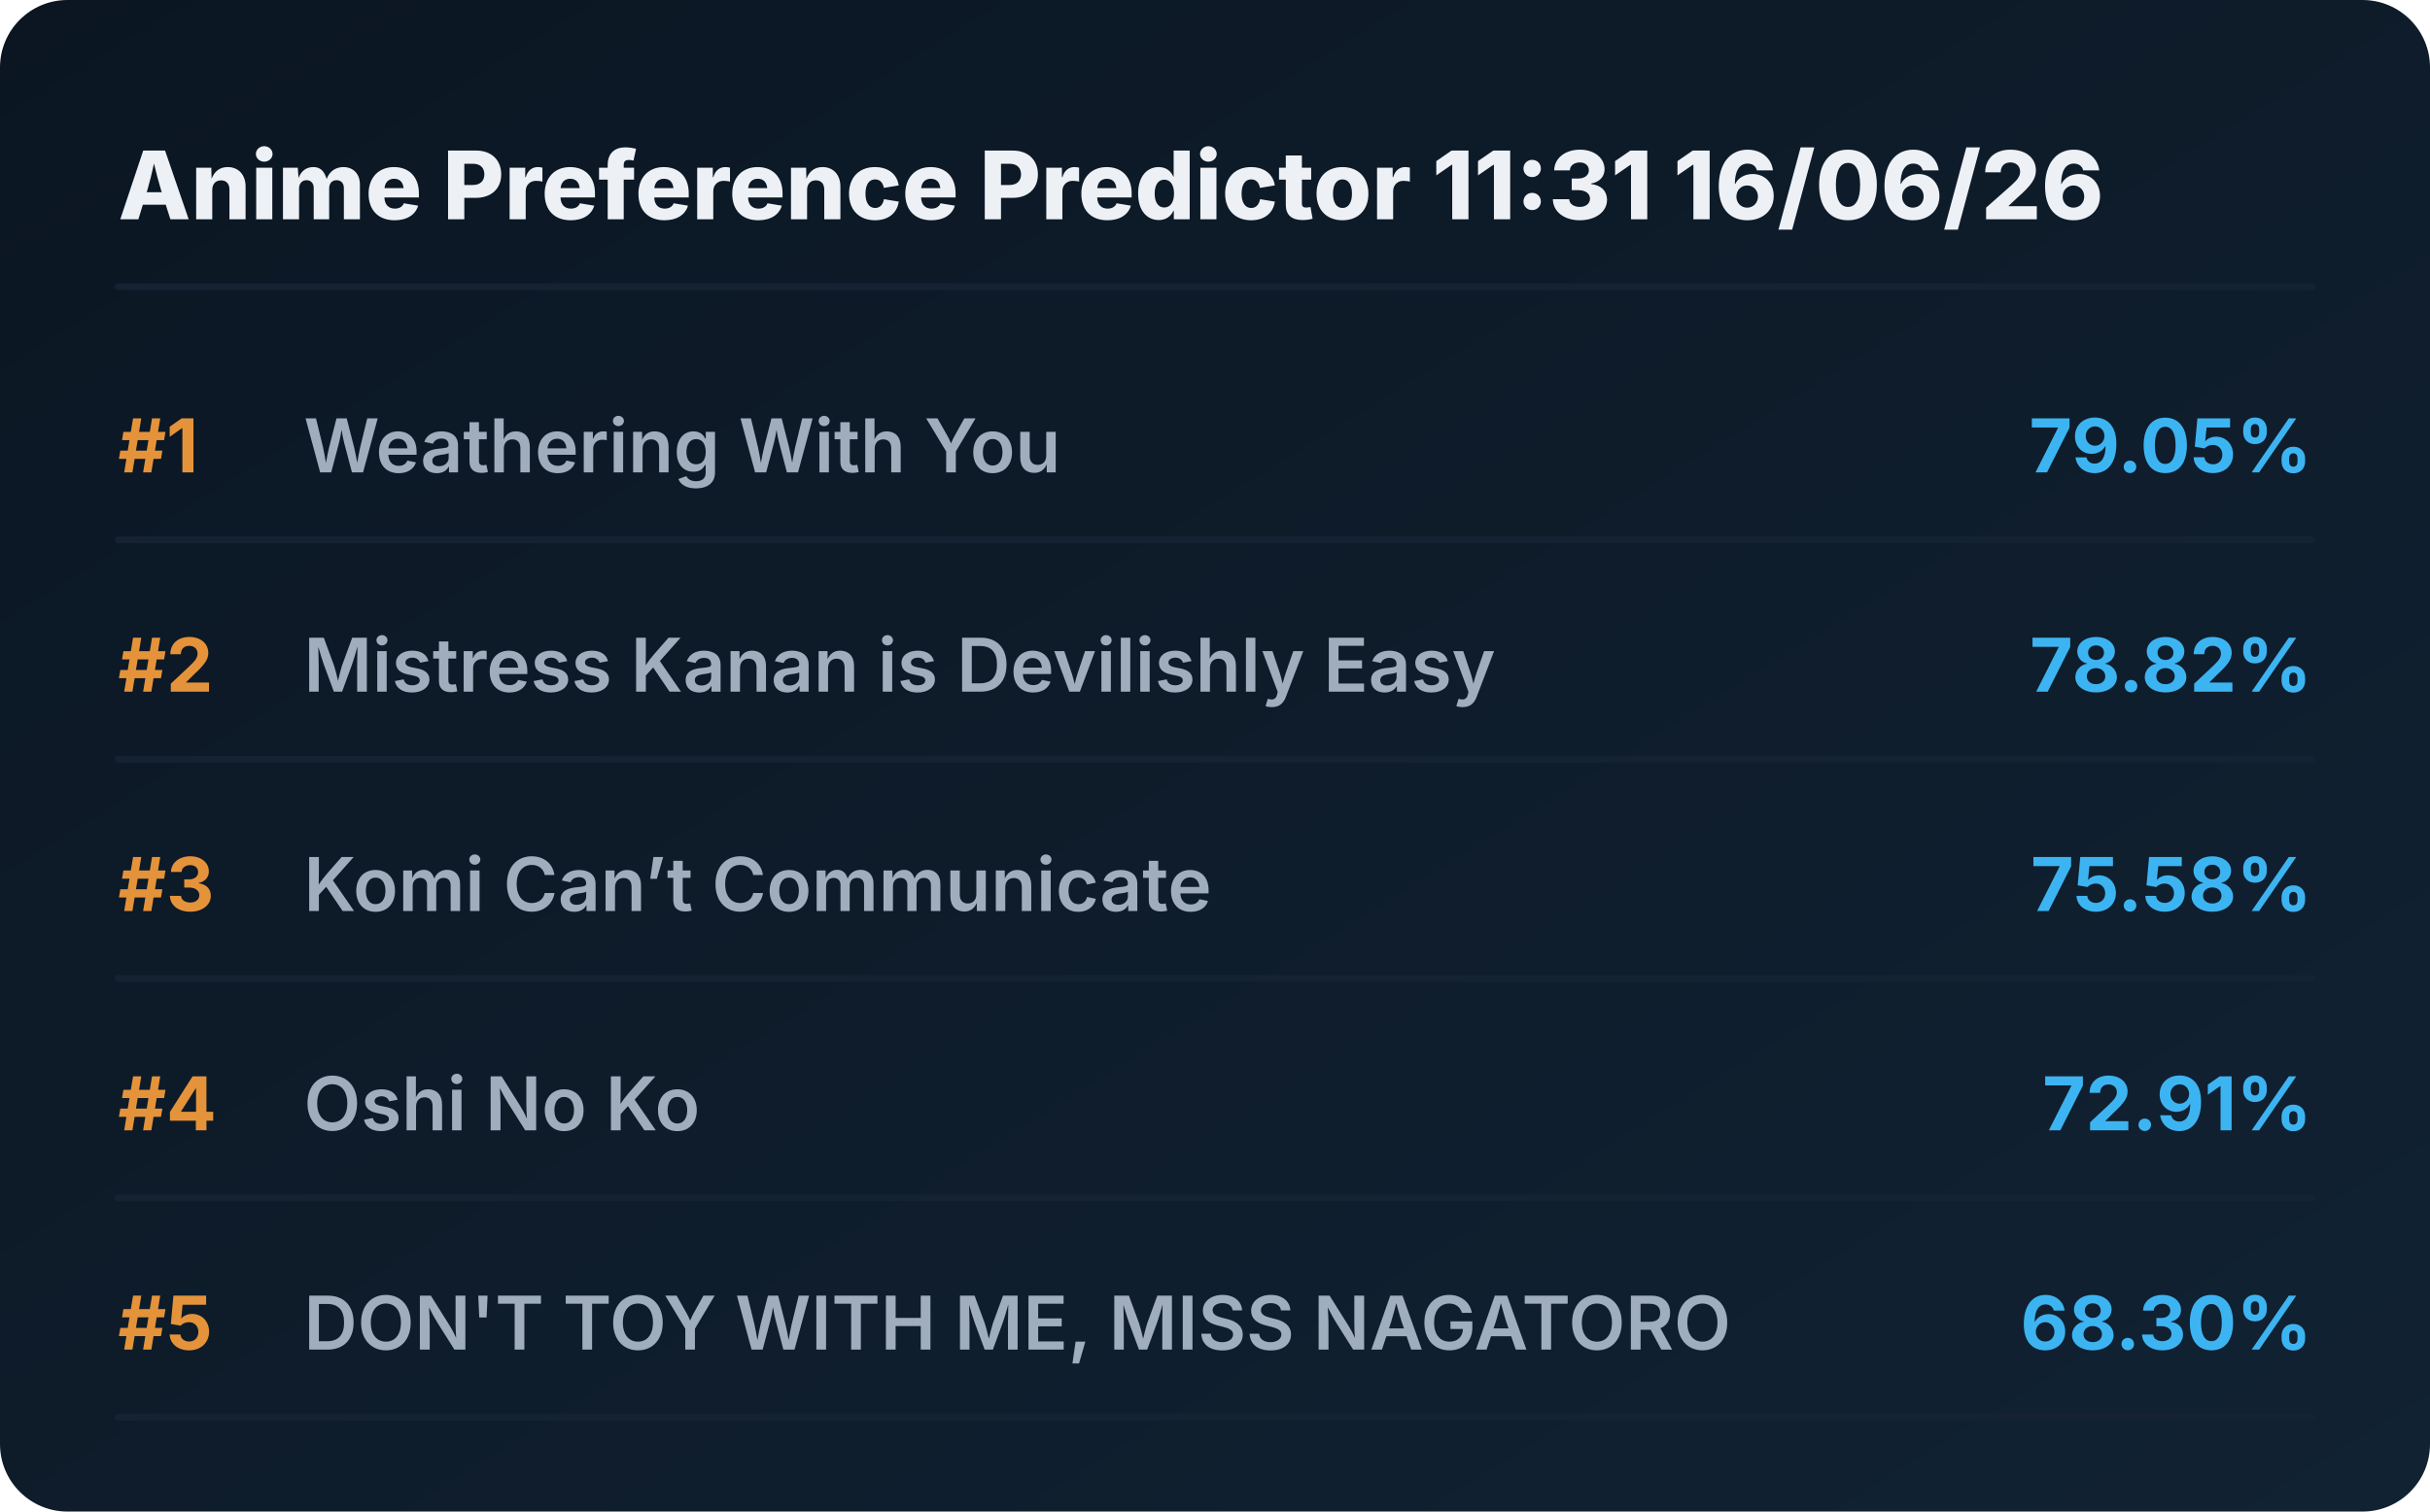
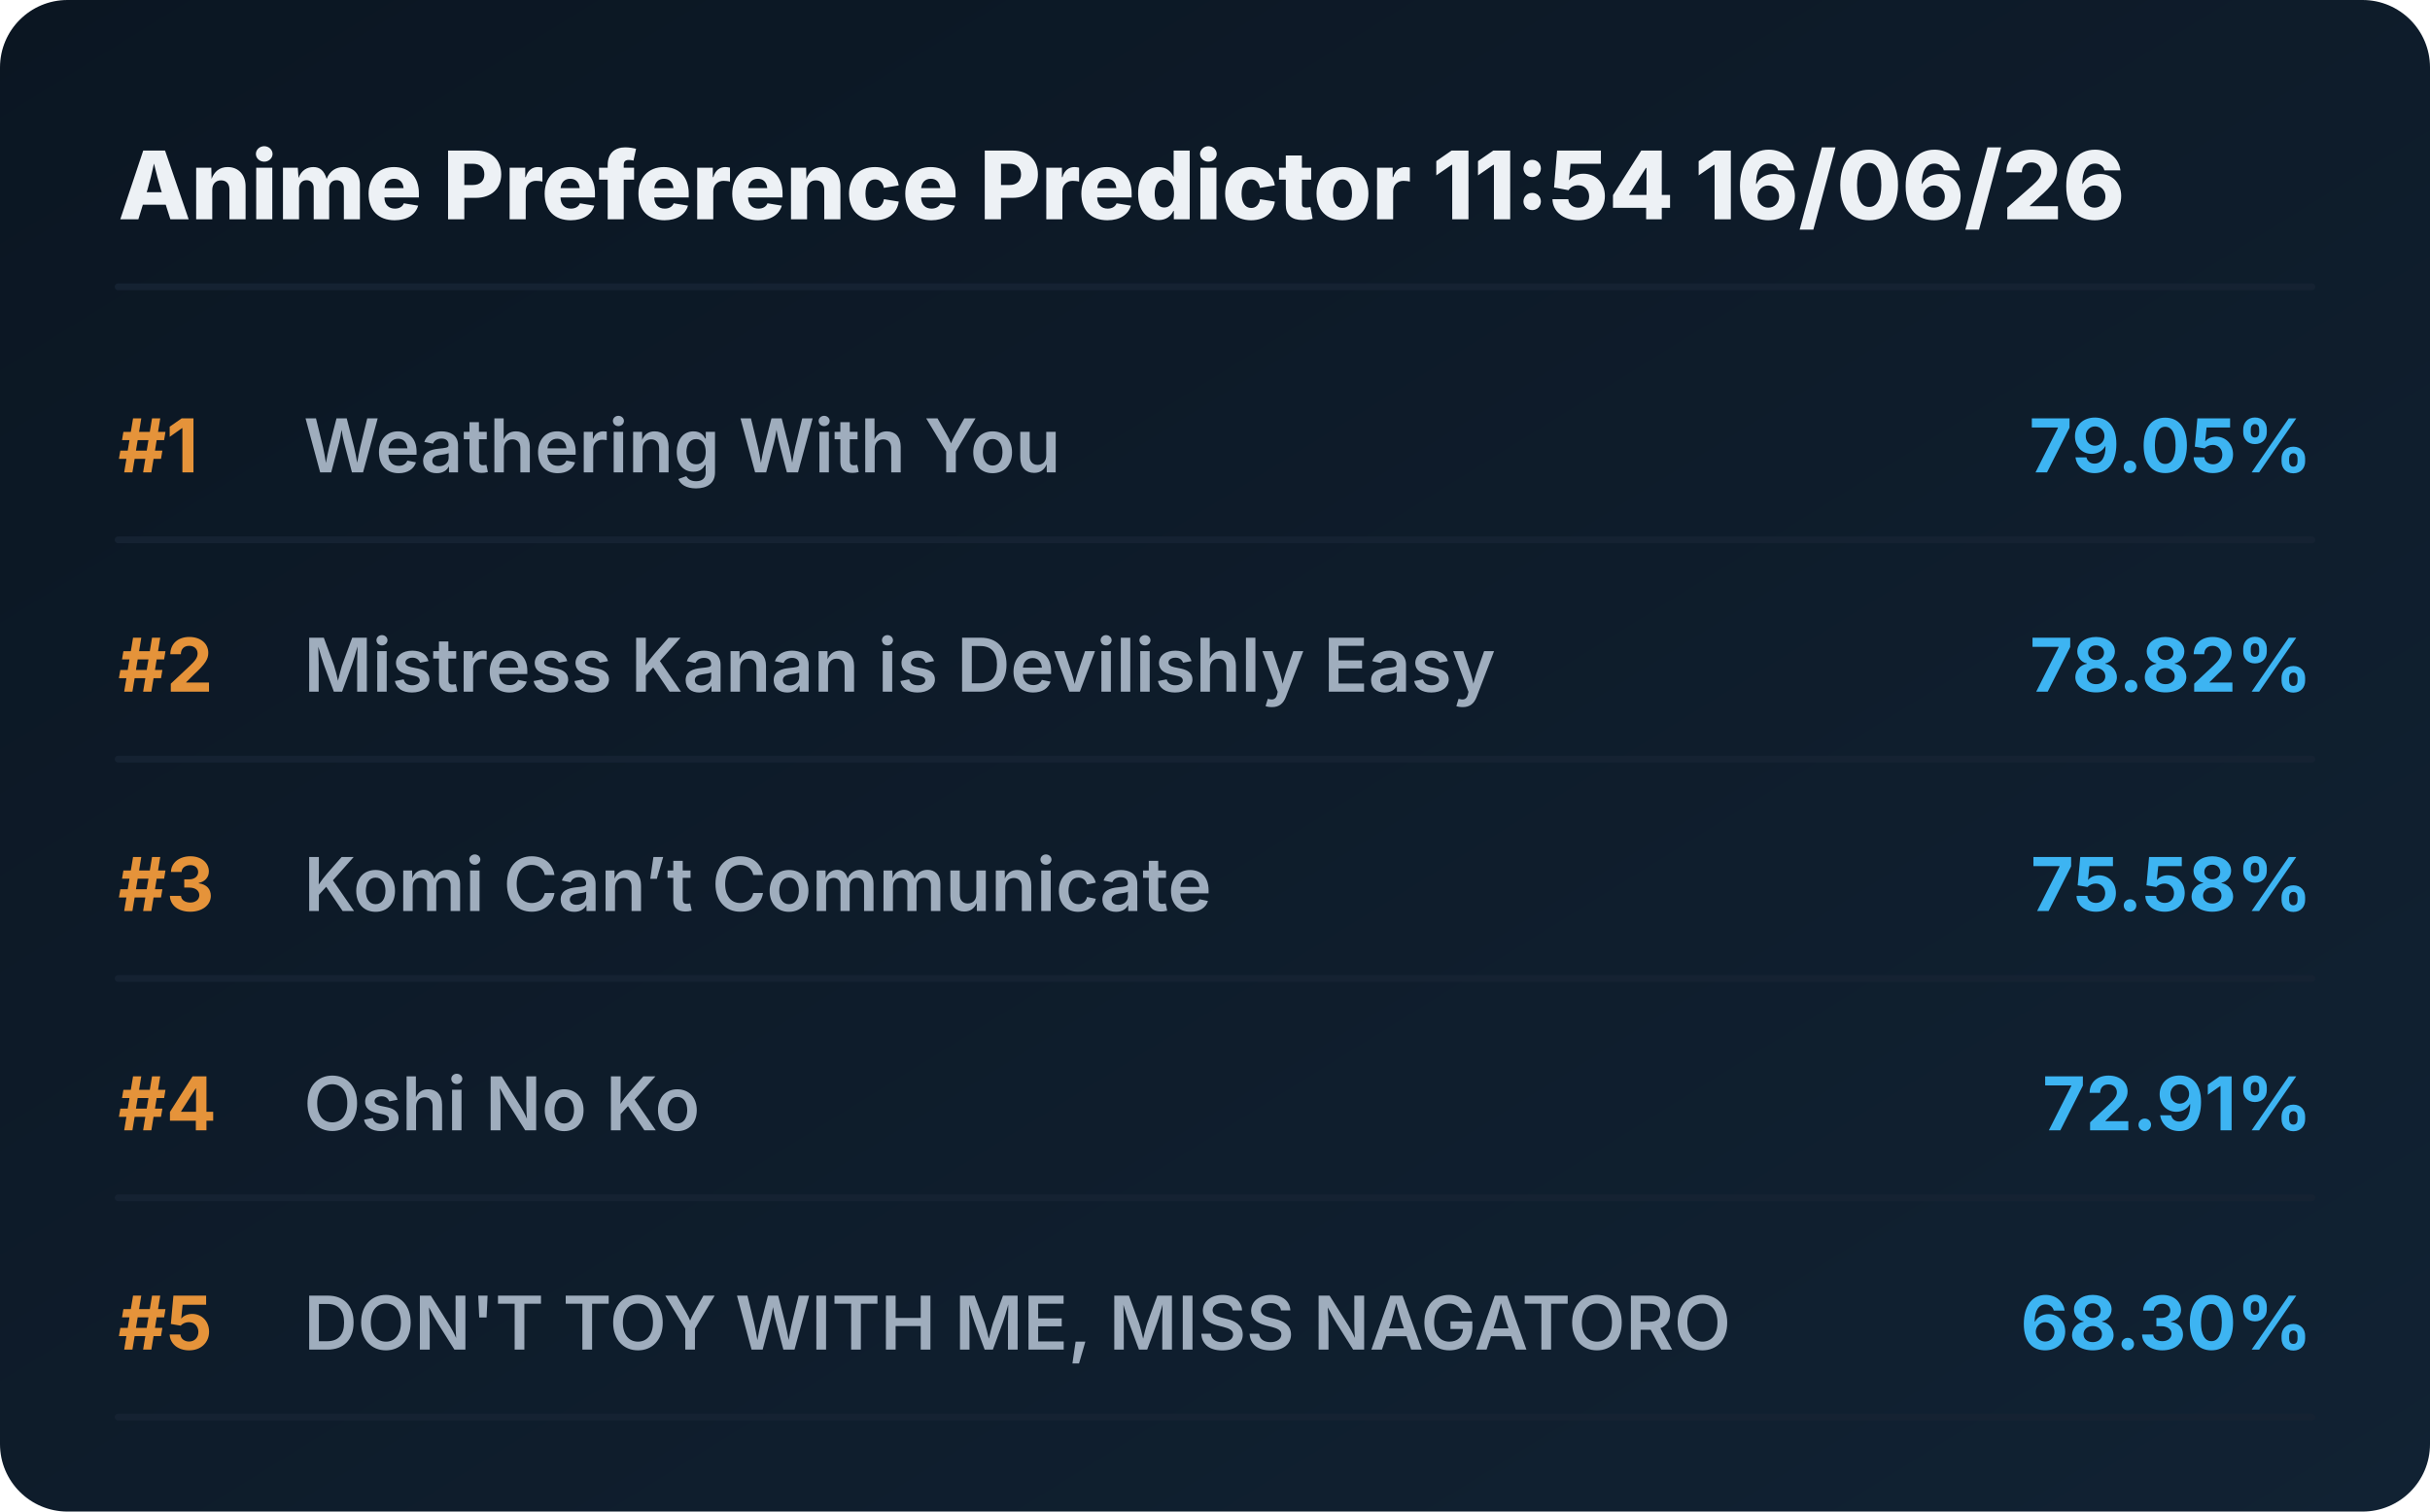
<svg xmlns="http://www.w3.org/2000/svg" viewBox="0 0 720 448" preserveAspectRatio="xMidYMid meet" style="width: 100%; height: auto; max-width: 720px;">
  <defs>
    <linearGradient id="boxGrad" x1="0%" y1="0%" x2="100%" y2="100%">
      <stop offset="0%" stop-color="#0b1622" />
      <stop offset="100%" stop-color="#112233" />
    </linearGradient>
    <clipPath id="titleClip">
      <rect x="90" y="0" width="510" height="100%" />
    </clipPath>
  </defs>
  <style>
    .bg { fill: url(#boxGrad); rx: 20px; }
    .header { font-family: 'Overpass', 'Inter', system-ui, sans-serif; font-weight: 800; font-size: 28px; fill: #edf1f5; }
    .rank { font-family: 'Overpass', 'Inter', system-ui, sans-serif; font-weight: 700; font-size: 22px; fill: #e5933a; }
    .title { font-family: 'Overpass', 'Inter', system-ui, sans-serif; font-weight: 600; font-size: 22px; fill: #9fadbd; }
    .score { font-family: 'Overpass', 'Inter', system-ui, sans-serif; font-weight: 700; font-size: 22px; fill: #3db4f2; }
    .line { stroke: #152232; stroke-width: 2; stroke-linecap: round; }
  </style>
  <rect class="bg" width="720" height="448" />
-   <text x="35" y="65" class="header">Anime Preference Predictor 11:31 16/06/26</text>
+   <text x="35" y="65" class="header">Anime Preference Predictor 11:54 16/06/26</text>
  <line x1="35" y1="85" x2="685" y2="85" class="line" />
  <g transform="translate(0, 0)">
    <text x="35" y="140" class="rank">#1</text>
    <text x="90" y="140" class="title">Weathering With You</text>
    <text x="685" y="140" class="score" text-anchor="end">79.05%</text>
    <line x1="35" y1="160" x2="685" y2="160" class="line" />
  </g>
  <g transform="translate(0, 65)">
    <text x="35" y="140" class="rank">#2</text>
    <text x="90" y="140" class="title">Mistress Kanan is Devilishly Easy</text>
    <text x="685" y="140" class="score" text-anchor="end">78.82%</text>
    <line x1="35" y1="160" x2="685" y2="160" class="line" />
  </g>
  <g transform="translate(0, 130)">
    <text x="35" y="140" class="rank">#3</text>
    <text x="90" y="140" class="title">Komi Can’t Communicate</text>
    <text x="685" y="140" class="score" text-anchor="end">75.58%</text>
    <line x1="35" y1="160" x2="685" y2="160" class="line" />
  </g>
  <g transform="translate(0, 195)">
    <text x="35" y="140" class="rank">#4</text>
    <text x="90" y="140" class="title">Oshi No Ko</text>
    <text x="685" y="140" class="score" text-anchor="end">72.91%</text>
    <line x1="35" y1="160" x2="685" y2="160" class="line" />
  </g>
  <g transform="translate(0, 260)">
    <text x="35" y="140" class="rank">#5</text>
    <text x="90" y="140" class="title">DON'T TOY WITH ME, MISS NAGATORO</text>
    <text x="685" y="140" class="score" text-anchor="end">68.30%</text>
    <line x1="35" y1="160" x2="685" y2="160" class="line" />
  </g>
</svg>
